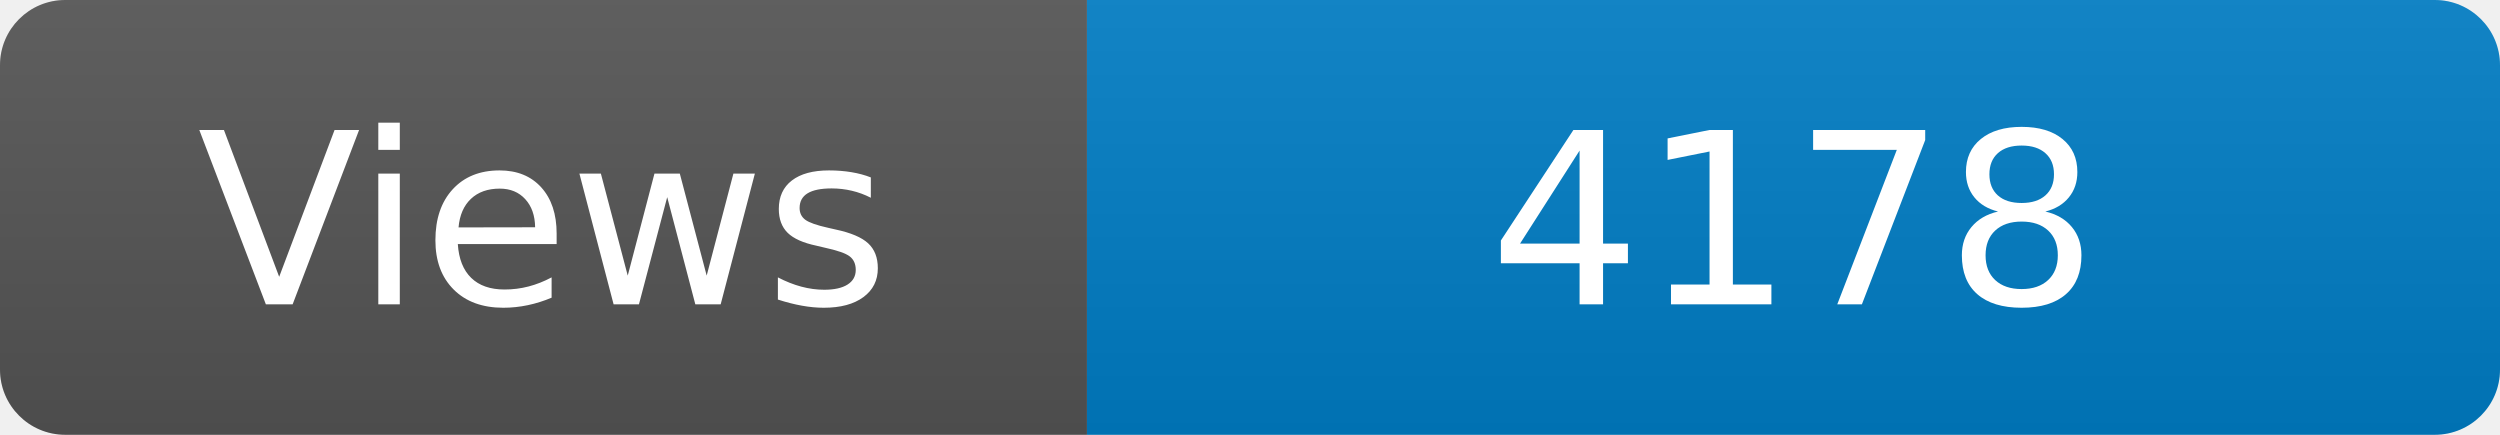
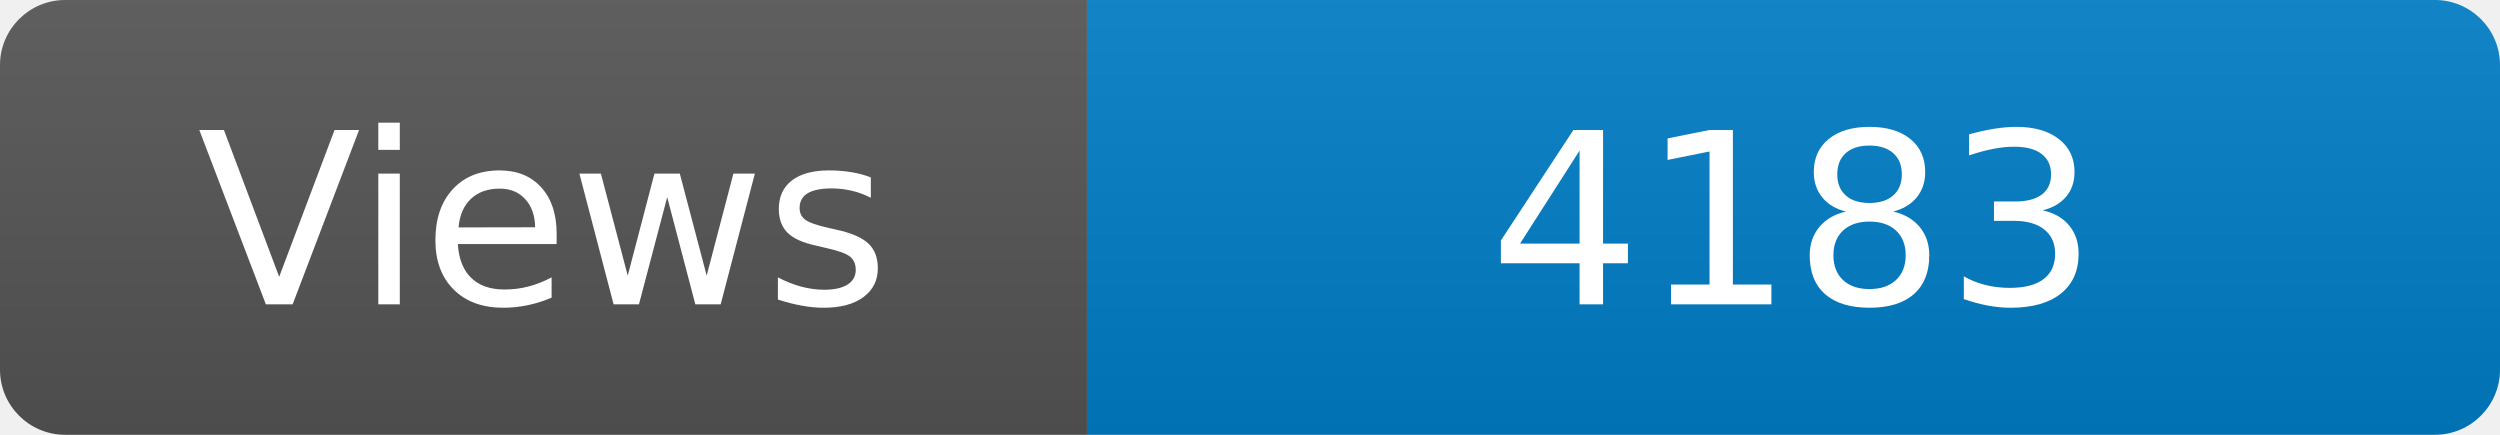
<svg xmlns="http://www.w3.org/2000/svg" width="115" height="20" role="img" aria-label="Maintained?: yes">
  <linearGradient id="s" x2="0" y2="100%">
    <stop offset="0" stop-color="#bbb" stop-opacity=".1" />
    <stop offset="1" stop-opacity=".1" />
  </linearGradient>
  <clipPath id="r">
    <rect width="115" height="20" rx="3" fill="#fff" />
  </clipPath>
  <g clip-path="url(#r)">
    <rect width="50" height="20" fill="#555" />
    <rect x="50" width="160" height="20" fill="#007ec6" />
    <rect width="115" height="20" fill="url(#s)" />
  </g>
  <g fill="#fff" text-anchor="middle" font-family="Verdana,Geneva,DejaVu Sans,sans-serif" font-size="110">
    <text x="250" y="140" transform="scale(.1)" fill="#fff">Views</text>
-     <text x="825" y="140" transform="scale(.1)" fill="#fff">4178</text>
+     <text x="825" y="140" transform="scale(.1)" fill="#fff">4183</text>
  </g>
</svg>
